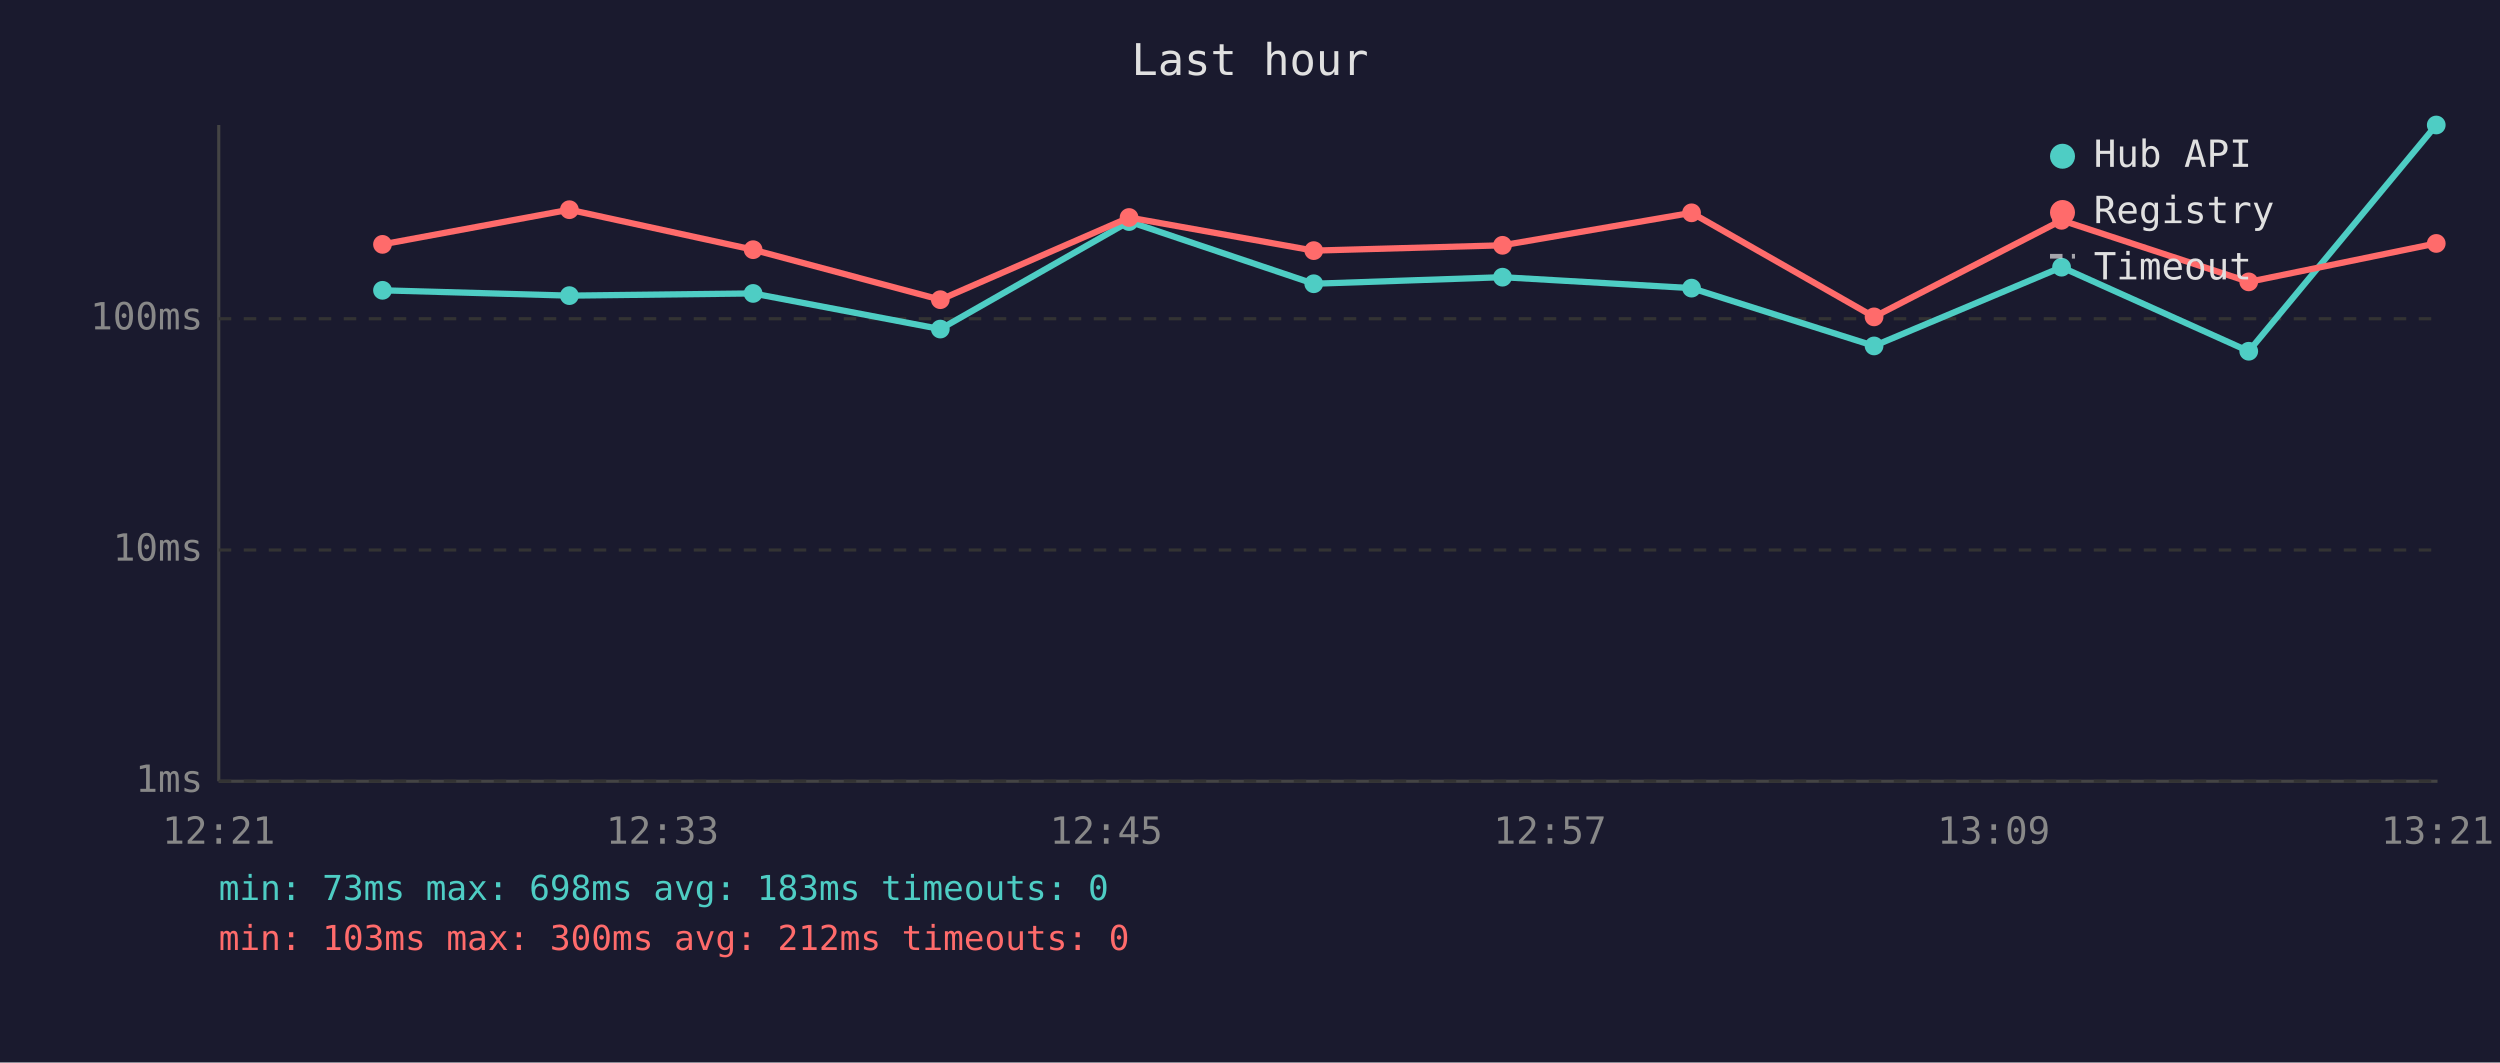
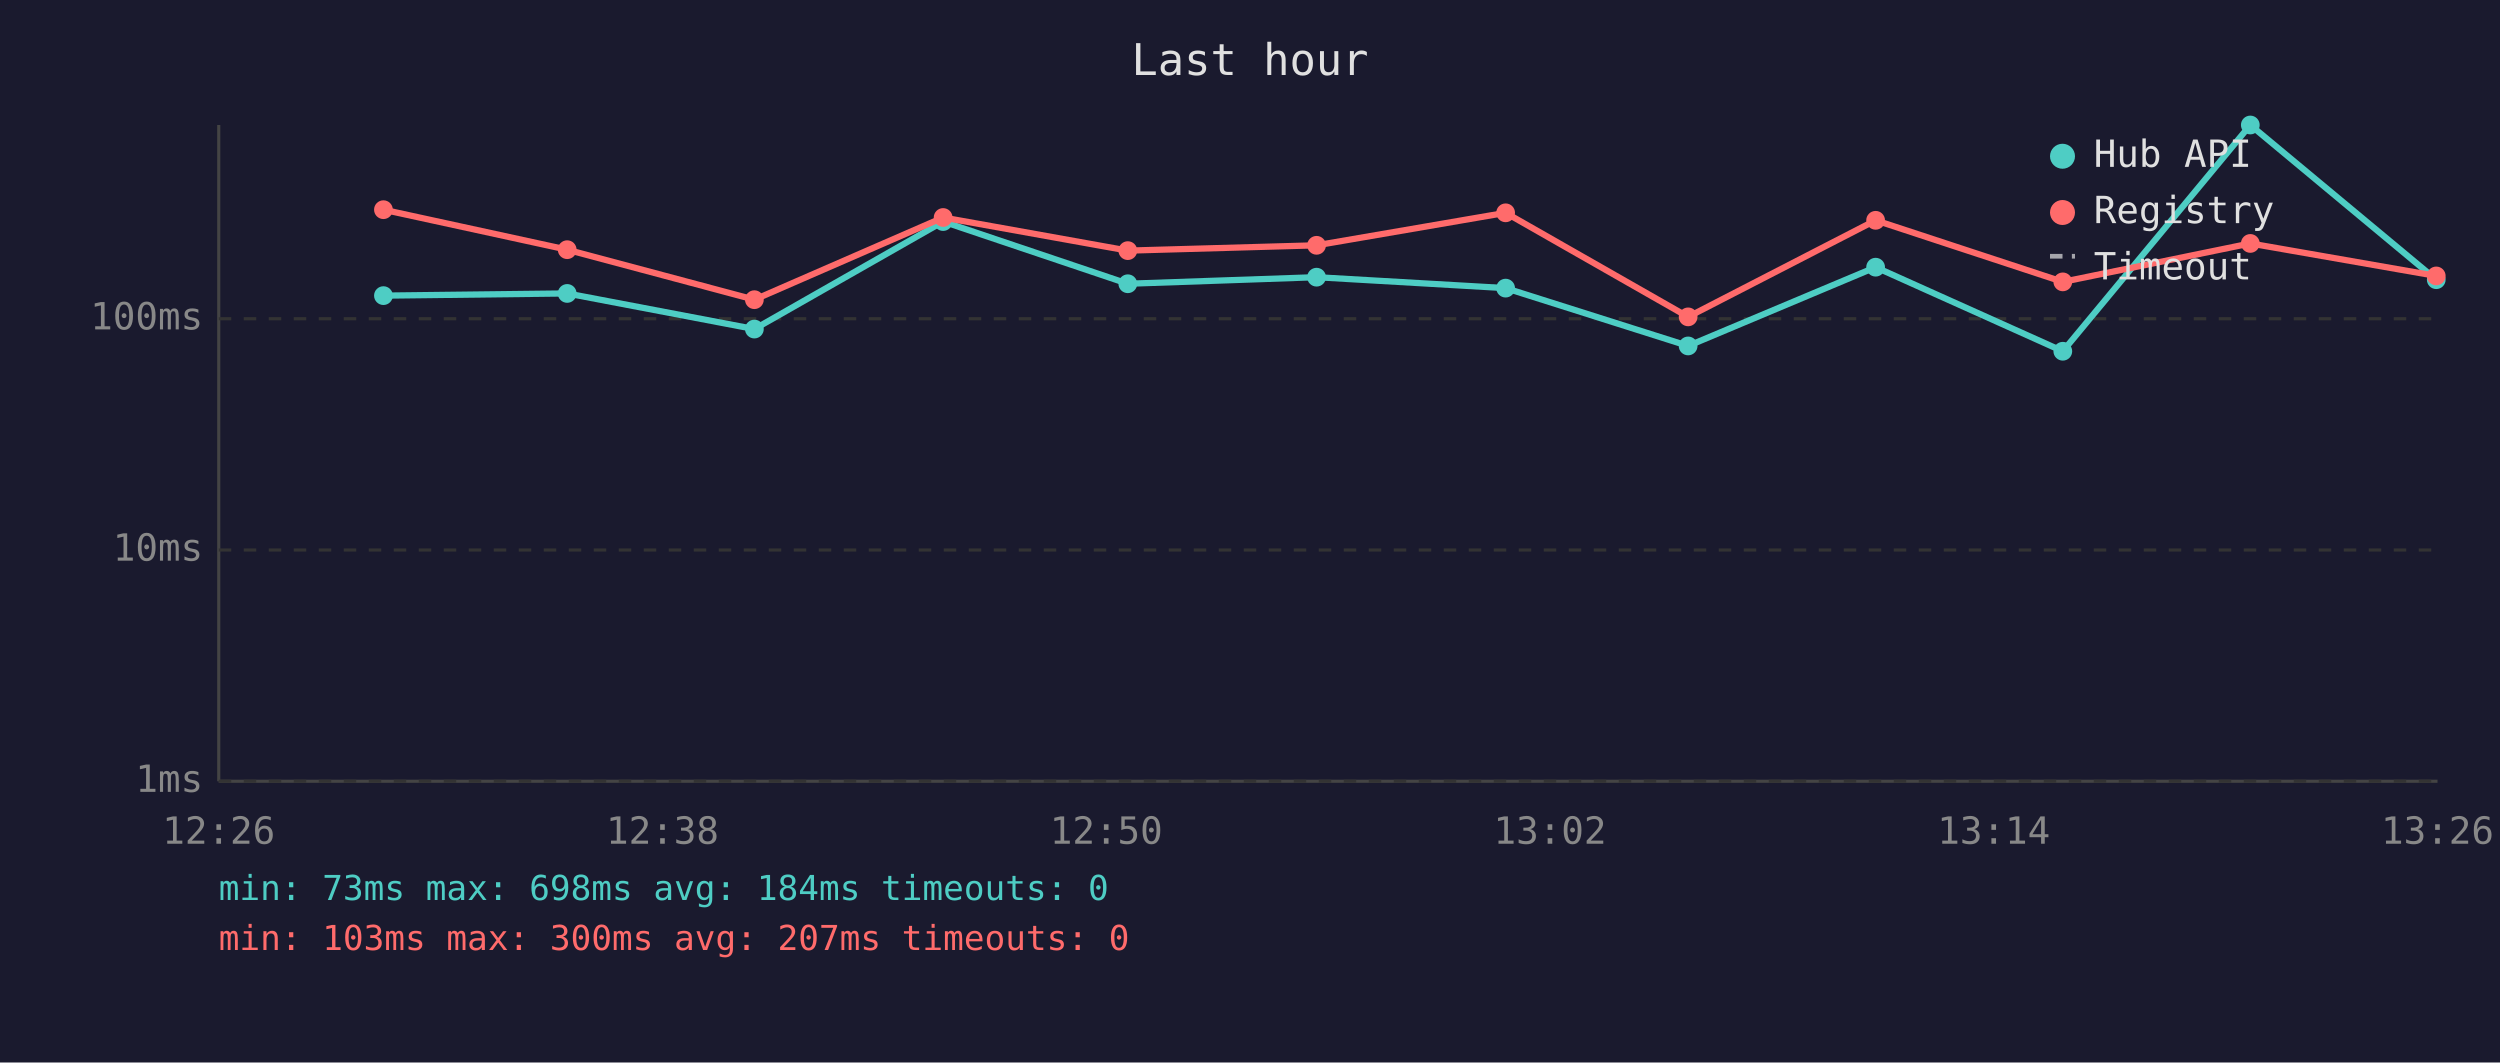
<svg xmlns="http://www.w3.org/2000/svg" viewBox="0 0 800 340" font-family="monospace" font-size="12">
  <rect width="800" height="340" fill="#1a1a2e" />
  <text x="400" y="24" fill="#e0e0e0" font-size="14" text-anchor="middle">Last hour</text>
  <line x1="70" y1="40" x2="70" y2="250" stroke="#444" stroke-width="1" />
  <line x1="70" y1="250" x2="780" y2="250" stroke="#444" stroke-width="1" />
  <line x1="70" y1="250" x2="780" y2="250" stroke="#333" stroke-width="1" stroke-dasharray="4" />
  <text x="65" y="250" fill="#888" text-anchor="end" dominant-baseline="middle">1ms</text>
  <line x1="70" y1="176" x2="780" y2="176" stroke="#333" stroke-width="1" stroke-dasharray="4" />
  <text x="65" y="176" fill="#888" text-anchor="end" dominant-baseline="middle">10ms</text>
  <line x1="70" y1="102" x2="780" y2="102" stroke="#333" stroke-width="1" stroke-dasharray="4" />
  <text x="65" y="102" fill="#888" text-anchor="end" dominant-baseline="middle">100ms</text>
-   <text x="70" y="270" fill="#888" text-anchor="middle">12:21</text>
-   <text x="212" y="270" fill="#888" text-anchor="middle">12:33</text>
-   <text x="354" y="270" fill="#888" text-anchor="middle">12:45</text>
-   <text x="496" y="270" fill="#888" text-anchor="middle">12:57</text>
-   <text x="638" y="270" fill="#888" text-anchor="middle">13:09</text>
-   <text x="780" y="270" fill="#888" text-anchor="middle">13:21</text>
-   <polyline points="122.4,92.9 182.2,94.6 241.0,93.9 300.9,105.3 361.3,70.9 420.4,90.8 480.8,88.7 541.3,92.2 599.7,110.7 659.7,85.5 719.6,112.4 779.6,40.0" fill="none" stroke="#4ecdc4" stroke-width="2" opacity="1" />
-   <circle cx="122.4" cy="92.9" r="3" fill="#4ecdc4" />
-   <circle cx="182.2" cy="94.6" r="3" fill="#4ecdc4" />
-   <circle cx="241.0" cy="93.9" r="3" fill="#4ecdc4" />
-   <circle cx="300.9" cy="105.3" r="3" fill="#4ecdc4" />
-   <circle cx="361.3" cy="70.9" r="3" fill="#4ecdc4" />
-   <circle cx="420.4" cy="90.8" r="3" fill="#4ecdc4" />
-   <circle cx="480.8" cy="88.7" r="3" fill="#4ecdc4" />
-   <circle cx="541.3" cy="92.2" r="3" fill="#4ecdc4" />
-   <circle cx="599.7" cy="110.7" r="3" fill="#4ecdc4" />
-   <circle cx="659.7" cy="85.5" r="3" fill="#4ecdc4" />
-   <circle cx="719.6" cy="112.4" r="3" fill="#4ecdc4" />
-   <circle cx="779.6" cy="40.0" r="3" fill="#4ecdc4" />
-   <polyline points="122.4,78.2 182.2,67.1 241.0,79.9 300.9,95.9 361.3,69.6 420.4,80.2 480.8,78.5 541.3,68.1 599.7,101.4 659.7,70.5 719.6,90.2 779.6,77.9" fill="none" stroke="#ff6b6b" stroke-width="2" opacity="1" />
-   <circle cx="122.4" cy="78.2" r="3" fill="#ff6b6b" />
-   <circle cx="182.2" cy="67.1" r="3" fill="#ff6b6b" />
-   <circle cx="241.0" cy="79.9" r="3" fill="#ff6b6b" />
-   <circle cx="300.9" cy="95.9" r="3" fill="#ff6b6b" />
-   <circle cx="361.3" cy="69.6" r="3" fill="#ff6b6b" />
-   <circle cx="420.4" cy="80.2" r="3" fill="#ff6b6b" />
-   <circle cx="480.8" cy="78.5" r="3" fill="#ff6b6b" />
-   <circle cx="541.3" cy="68.1" r="3" fill="#ff6b6b" />
-   <circle cx="599.7" cy="101.4" r="3" fill="#ff6b6b" />
-   <circle cx="659.7" cy="70.5" r="3" fill="#ff6b6b" />
-   <circle cx="719.6" cy="90.2" r="3" fill="#ff6b6b" />
-   <circle cx="779.6" cy="77.9" r="3" fill="#ff6b6b" />
+   <text x="70" y="270" fill="#888" text-anchor="middle">12:26</text>
+   <text x="212" y="270" fill="#888" text-anchor="middle">12:38</text>
+   <text x="354" y="270" fill="#888" text-anchor="middle">12:50</text>
+   <text x="496" y="270" fill="#888" text-anchor="middle">13:02</text>
+   <text x="638" y="270" fill="#888" text-anchor="middle">13:14</text>
+   <text x="780" y="270" fill="#888" text-anchor="middle">13:26</text>
+   <polyline points="122.7,94.6 181.5,93.9 241.4,105.3 301.8,70.9 360.9,90.8 421.3,88.7 481.8,92.2 540.2,110.7 600.2,85.5 660.1,112.4 720.1,40.0 779.6,89.5" fill="none" stroke="#4ecdc4" stroke-width="2" opacity="1" />
+   <circle cx="122.7" cy="94.6" r="3" fill="#4ecdc4" />
+   <circle cx="181.5" cy="93.9" r="3" fill="#4ecdc4" />
+   <circle cx="241.4" cy="105.3" r="3" fill="#4ecdc4" />
+   <circle cx="301.8" cy="70.9" r="3" fill="#4ecdc4" />
+   <circle cx="360.9" cy="90.8" r="3" fill="#4ecdc4" />
+   <circle cx="421.3" cy="88.7" r="3" fill="#4ecdc4" />
+   <circle cx="481.8" cy="92.2" r="3" fill="#4ecdc4" />
+   <circle cx="540.2" cy="110.7" r="3" fill="#4ecdc4" />
+   <circle cx="600.2" cy="85.5" r="3" fill="#4ecdc4" />
+   <circle cx="660.1" cy="112.4" r="3" fill="#4ecdc4" />
+   <circle cx="720.1" cy="40.0" r="3" fill="#4ecdc4" />
+   <circle cx="779.6" cy="89.5" r="3" fill="#4ecdc4" />
+   <polyline points="122.7,67.1 181.5,79.9 241.4,95.9 301.8,69.6 360.9,80.2 421.3,78.5 481.8,68.1 540.2,101.4 600.2,70.5 660.1,90.2 720.1,77.9 779.6,88.3" fill="none" stroke="#ff6b6b" stroke-width="2" opacity="1" />
+   <circle cx="122.7" cy="67.1" r="3" fill="#ff6b6b" />
+   <circle cx="181.5" cy="79.9" r="3" fill="#ff6b6b" />
+   <circle cx="241.4" cy="95.9" r="3" fill="#ff6b6b" />
+   <circle cx="301.8" cy="69.6" r="3" fill="#ff6b6b" />
+   <circle cx="360.9" cy="80.2" r="3" fill="#ff6b6b" />
+   <circle cx="421.3" cy="78.5" r="3" fill="#ff6b6b" />
+   <circle cx="481.8" cy="68.1" r="3" fill="#ff6b6b" />
+   <circle cx="540.2" cy="101.4" r="3" fill="#ff6b6b" />
+   <circle cx="600.2" cy="70.5" r="3" fill="#ff6b6b" />
+   <circle cx="660.1" cy="90.2" r="3" fill="#ff6b6b" />
+   <circle cx="720.1" cy="77.9" r="3" fill="#ff6b6b" />
+   <circle cx="779.6" cy="88.3" r="3" fill="#ff6b6b" />
  <circle cx="660" cy="50" r="4" fill="#4ecdc4" />
  <text x="670" y="50" fill="#e0e0e0" dominant-baseline="middle">Hub API</text>
  <circle cx="660" cy="68" r="4" fill="#ff6b6b" />
  <text x="670" y="68" fill="#e0e0e0" dominant-baseline="middle">Registry</text>
  <line x1="656" y1="82" x2="664" y2="82" stroke="#e0e0e0" stroke-width="1.5" stroke-dasharray="4,3" opacity="0.7" />
  <text x="670" y="86" fill="#e0e0e0" dominant-baseline="middle">Timeout</text>
-   <text x="70" y="288" fill="#4ecdc4" font-size="11">min: 73ms  max: 698ms  avg: 183ms  timeouts: 0</text>
-   <text x="70" y="304" fill="#ff6b6b" font-size="11">min: 103ms  max: 300ms  avg: 212ms  timeouts: 0</text>
+   <text x="70" y="288" fill="#4ecdc4" font-size="11">min: 73ms  max: 698ms  avg: 184ms  timeouts: 0</text>
+   <text x="70" y="304" fill="#ff6b6b" font-size="11">min: 103ms  max: 300ms  avg: 207ms  timeouts: 0</text>
</svg>
